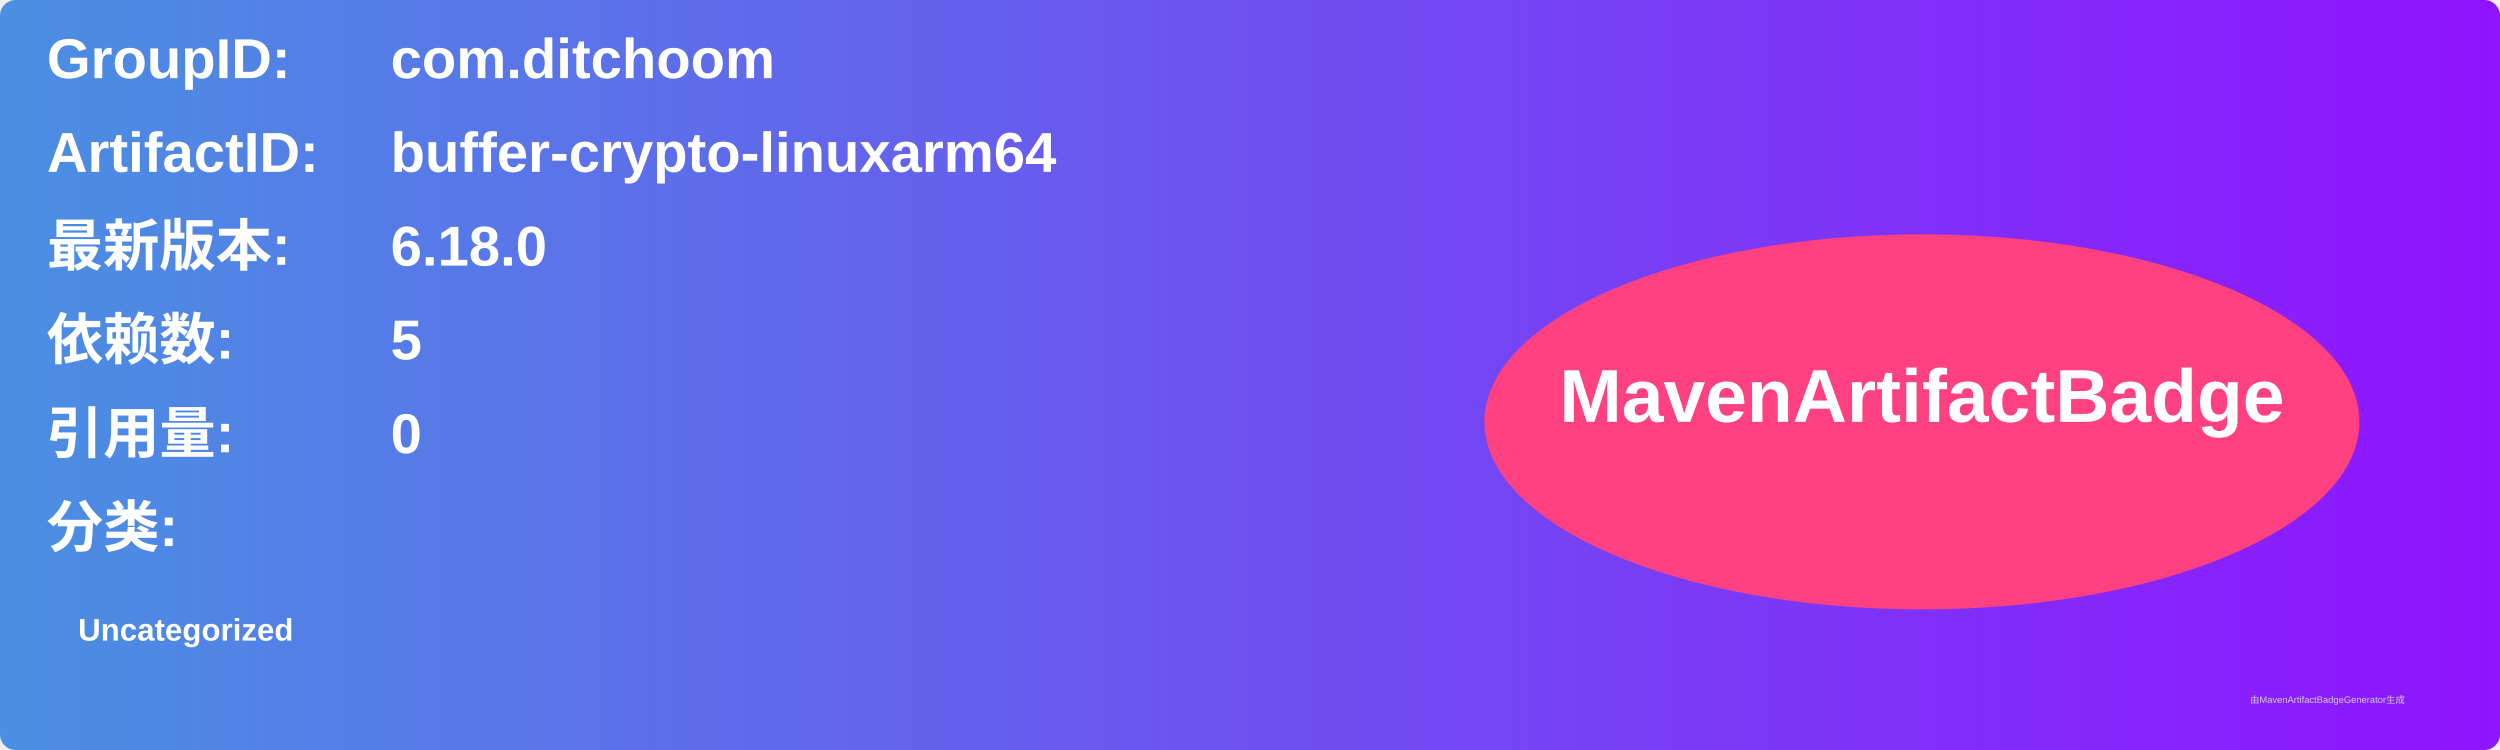
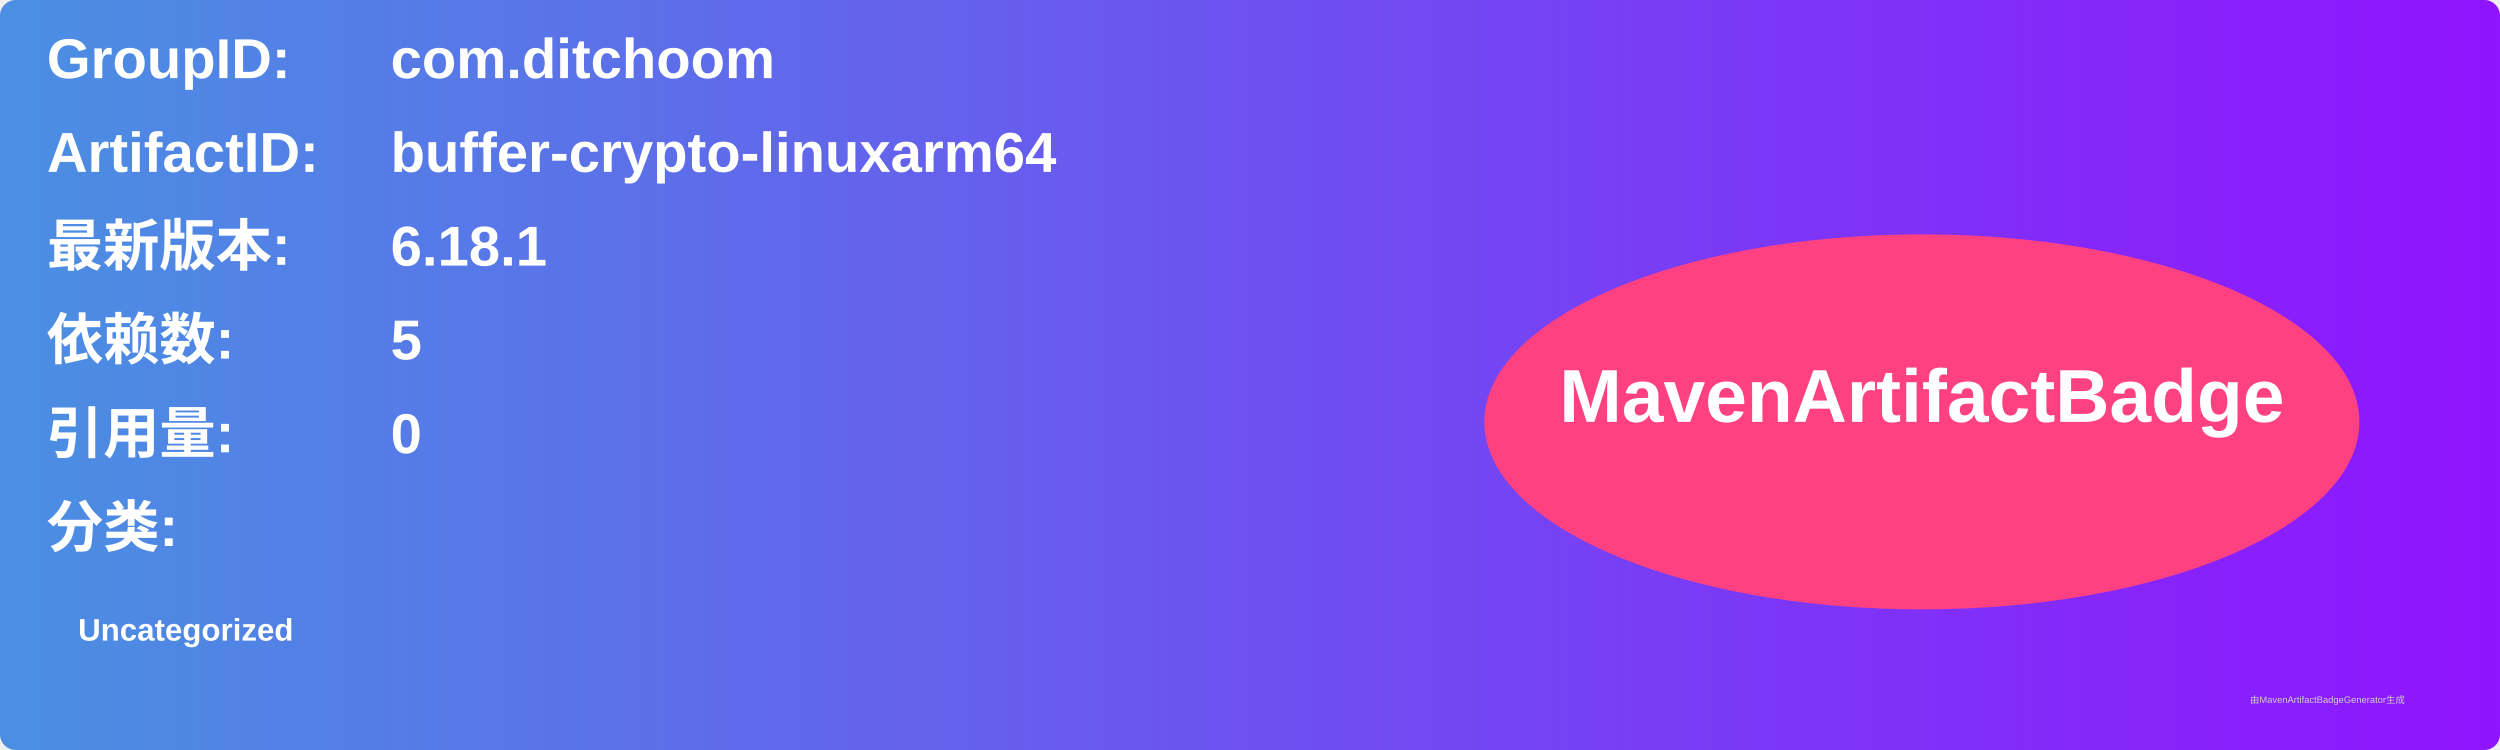
<svg xmlns="http://www.w3.org/2000/svg" width="800" height="240" viewBox="0 0 800 240">
  <linearGradient id="grad" x1="0%" y1="0%" x2="100%" y2="0%">
    <stop offset="0%" stop-color="#4a90e2" />
    <stop offset="100%" stop-color="#9013fe" />
  </linearGradient>
  <rect width="100%" height="100%" rx="5" ry="5" fill="url(#grad)" />
  <g transform="translate(15, 15)">
    <text x="0" y="10" font-family="Arial" font-size="18" fill="white" font-weight="bold" width="260">GroupID:</text>
    <text x="110" y="10" font-family="Arial" font-size="18" fill="white" font-weight="bold" width="460">com.ditchoom</text>
    <text x="0" y="40" font-family="Arial" font-size="18" fill="white" font-weight="bold" width="260">ArtifactID:</text>
    <text x="110" y="40" font-family="Arial" font-size="18" fill="white" font-weight="bold" width="460">buffer-crypto-linuxarm64</text>
    <text x="0" y="70" font-family="Arial" font-size="18" fill="white" font-weight="bold">最新版本:</text>
    <text x="110" y="70" font-family="Arial" font-size="18" fill="white" font-weight="bold">
-       <tspan font-weight="bold">6.18.0</tspan>
+       <tspan font-weight="bold">6.18.1</tspan>
    </text>
    <text x="0" y="100" font-family="Arial" font-size="18" fill="white" font-weight="bold">依赖数: </text>
    <text x="110" y="100" font-family="Arial" font-size="18" fill="white">
      <tspan font-weight="bold">5</tspan>
    </text>
    <text x="0" y="130" font-family="Arial" font-size="18" fill="white" font-weight="bold">引用量: </text>
    <text x="110" y="130" font-family="Arial" font-size="18" fill="white">
      <tspan font-weight="bold">0</tspan>
    </text>
    <text x="0" y="160" font-family="Arial" font-size="18" fill="white" font-weight="bold">分类:</text>
    <text x="10" y="190" font-family="Arial" font-size="10" fill="white">
      <tspan font-weight="bold">Uncategorized</tspan>
    </text>
    <ellipse cx="600" cy="120" rx="140" ry="60" fill="#ff4081" />
    <text x="600" y="120" text-anchor="middle" font-family="Arial" font-size="24" fill="white" font-weight="bold">MavenArtifactBadge</text>
  </g>
  <text x="720" y="225" font-family="Arial" font-size="3" fill="#d0d0d0">由MavenArtifactBadgeGenerator生成</text>
</svg>
